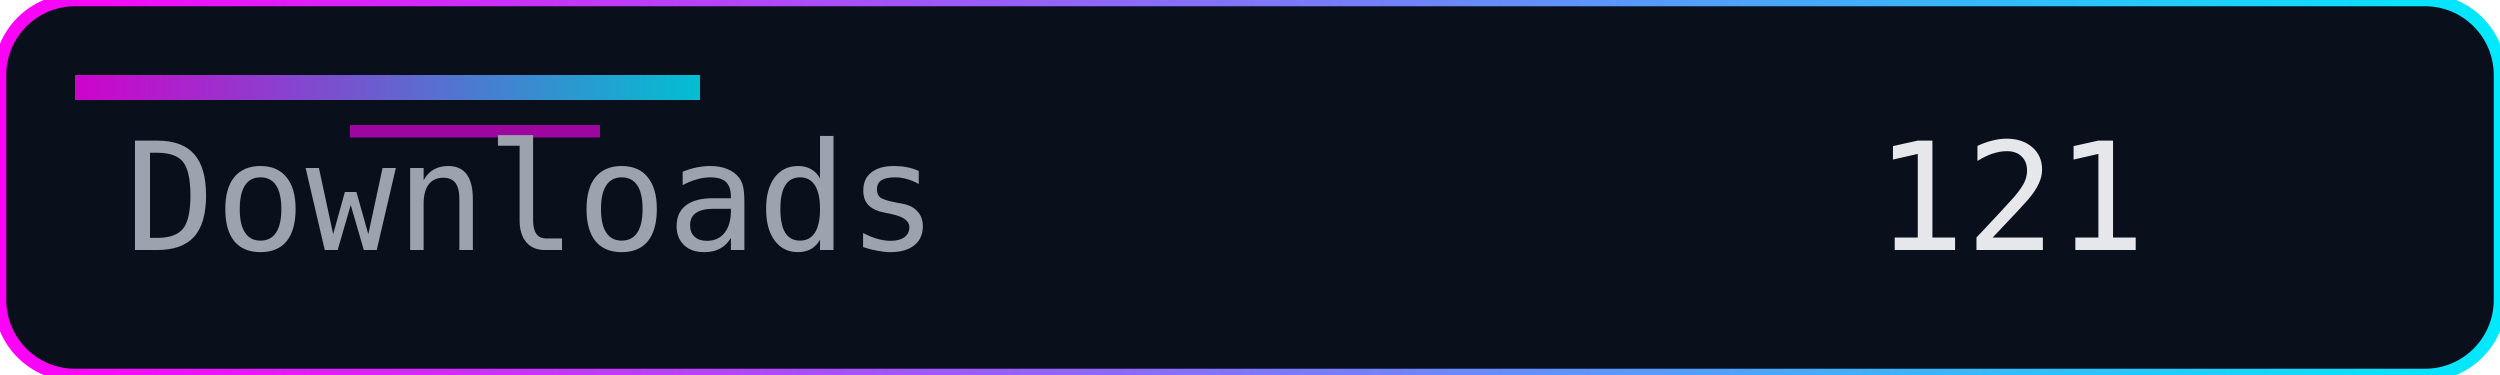
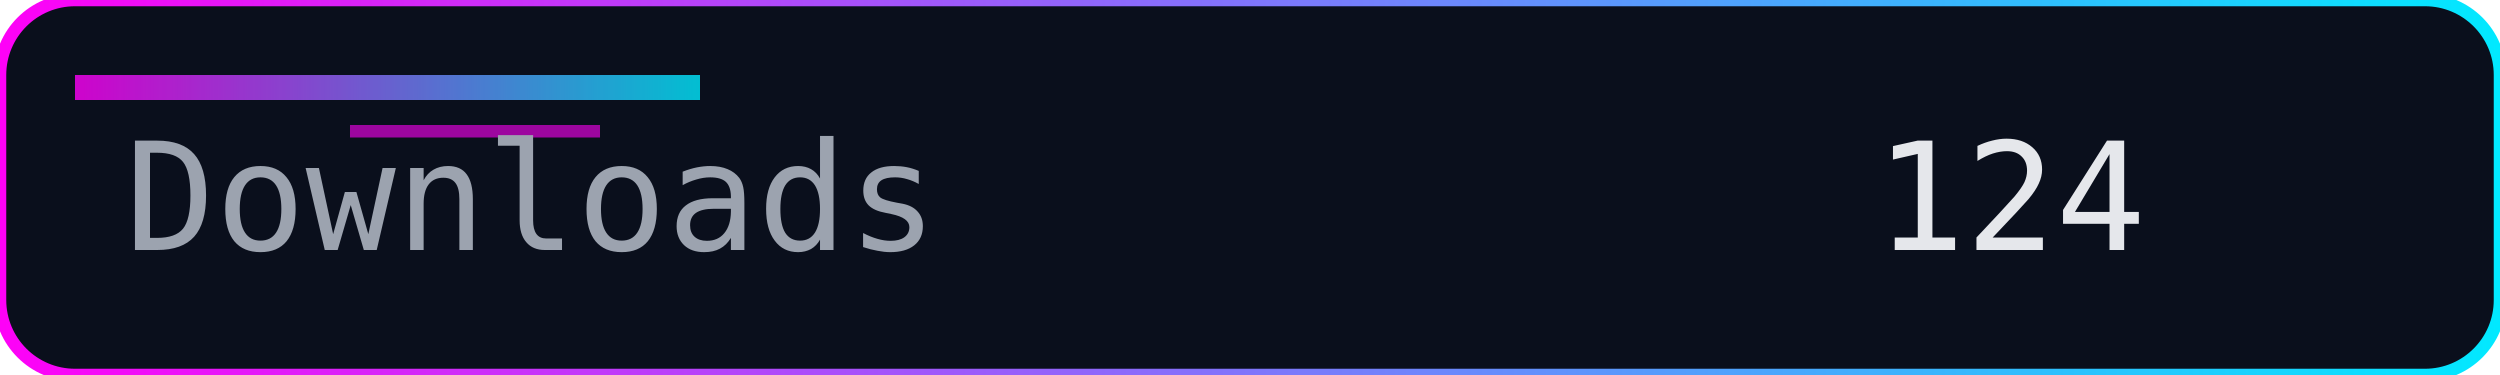
<svg xmlns="http://www.w3.org/2000/svg" width="200" height="30" role="img" aria-label="Downloads">
  <defs>
    <linearGradient id="accent" x1="0" y1="0" x2="1" y2="0">
      <stop offset="0%" stop-color="#ff00f7" />
      <stop offset="100%" stop-color="#00eaff" />
    </linearGradient>
  </defs>
  <rect width="200" height="30" rx="6" fill="#0a0f1c" />
  <rect width="200" height="30" rx="6" fill="none" stroke="url(#accent)" stroke-width="1" />
  <rect x="6" y="6" width="50" height="2" fill="url(#accent)" opacity="0.8" />
  <rect x="28" y="10" width="20" height="1" fill="#ff00f7" opacity="0.6" />
  <g font-family="Consolas, Menlo, monospace" font-size="12">
    <text x="10" y="20" fill="#9ca3af">Downloads</text>
-     <text x="150" y="20" fill="#e5e7eb">121</text>
+     <text x="150" y="20" fill="#e5e7eb">124</text>
  </g>
</svg>
